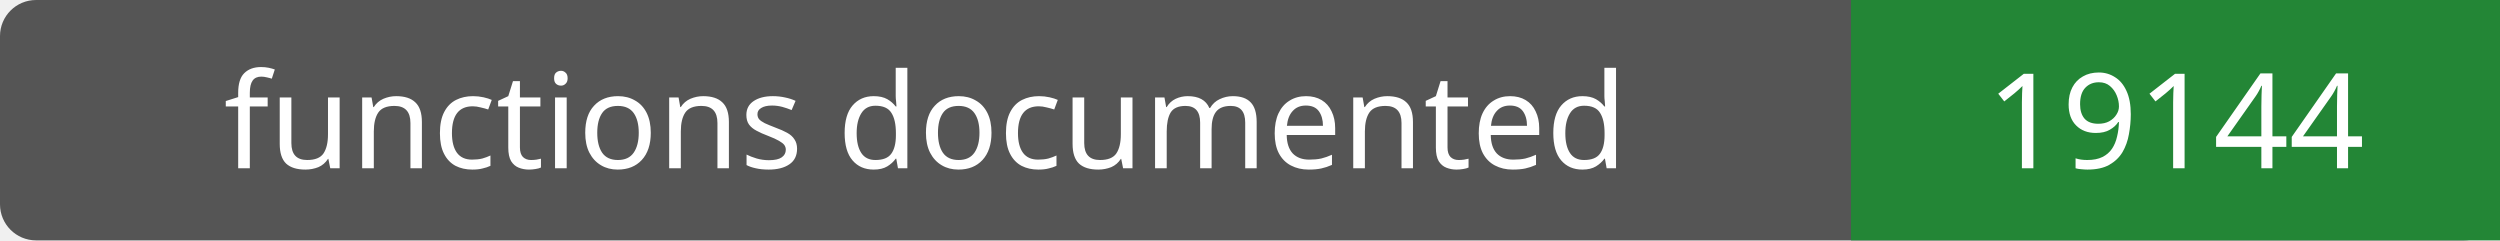
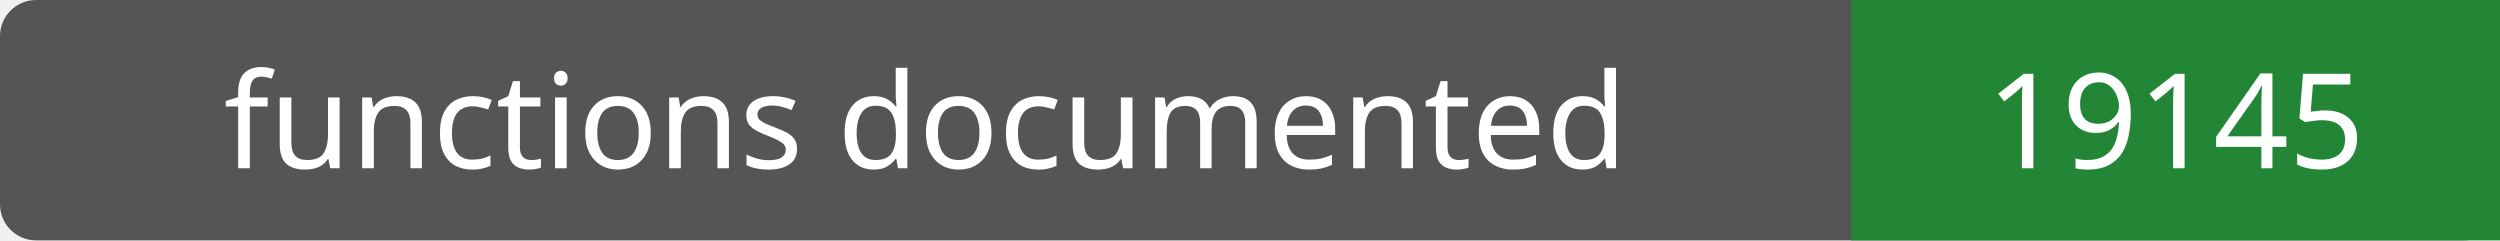
- <svg xmlns="http://www.w3.org/2000/svg" width="208" height="20" role="img" aria-label="functions documented: 19144">
+ <svg xmlns="http://www.w3.org/2000/svg" width="208" height="20" role="img" aria-label="functions documented: 19145">
  <rect width="208" height="20" rx="3" fill="#555" />
  <path fill="#238636" d="M154 0h54v20H154z" />
  <g fill="#fff" text-anchor="middle" font-family="Verdana,sans-serif" font-size="11">
    <text x="77.0" y="14">functions documented</text>
-     <text x="181.0" y="14">19144</text>
+     <text x="181.0" y="14">19145</text>
  </g>
</svg>
